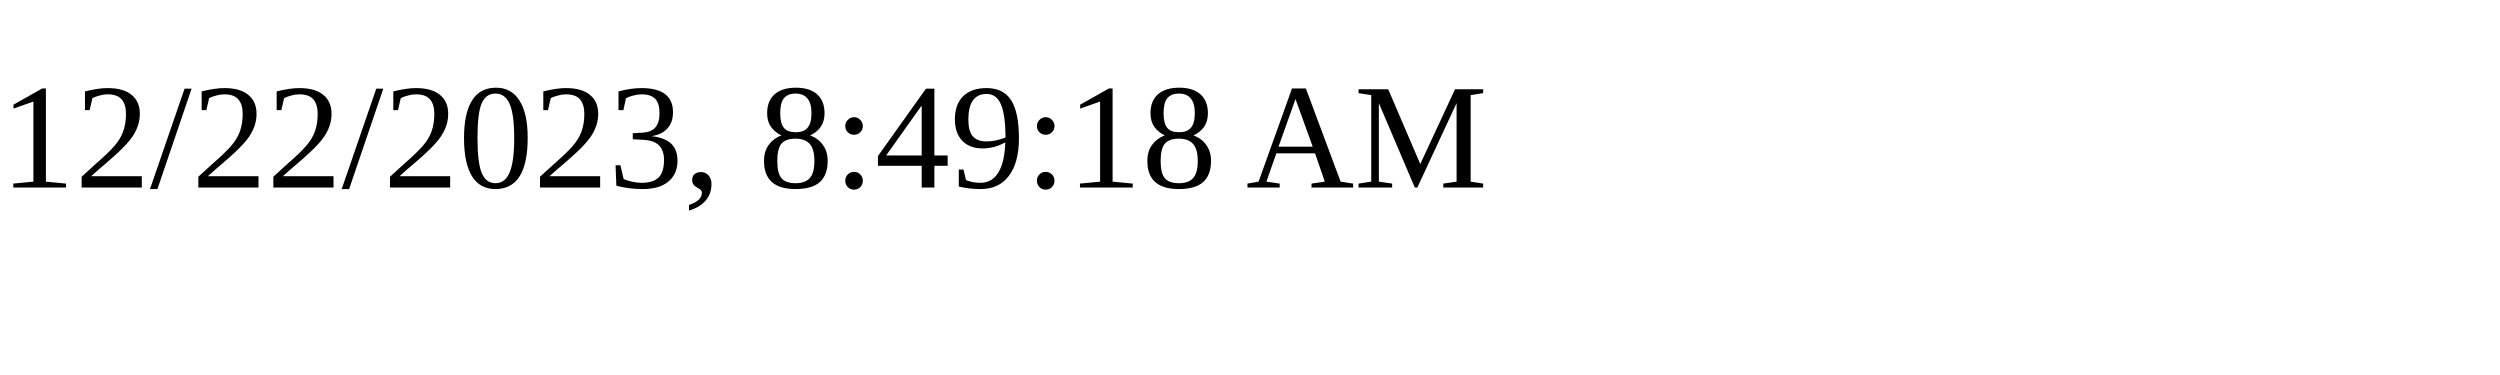
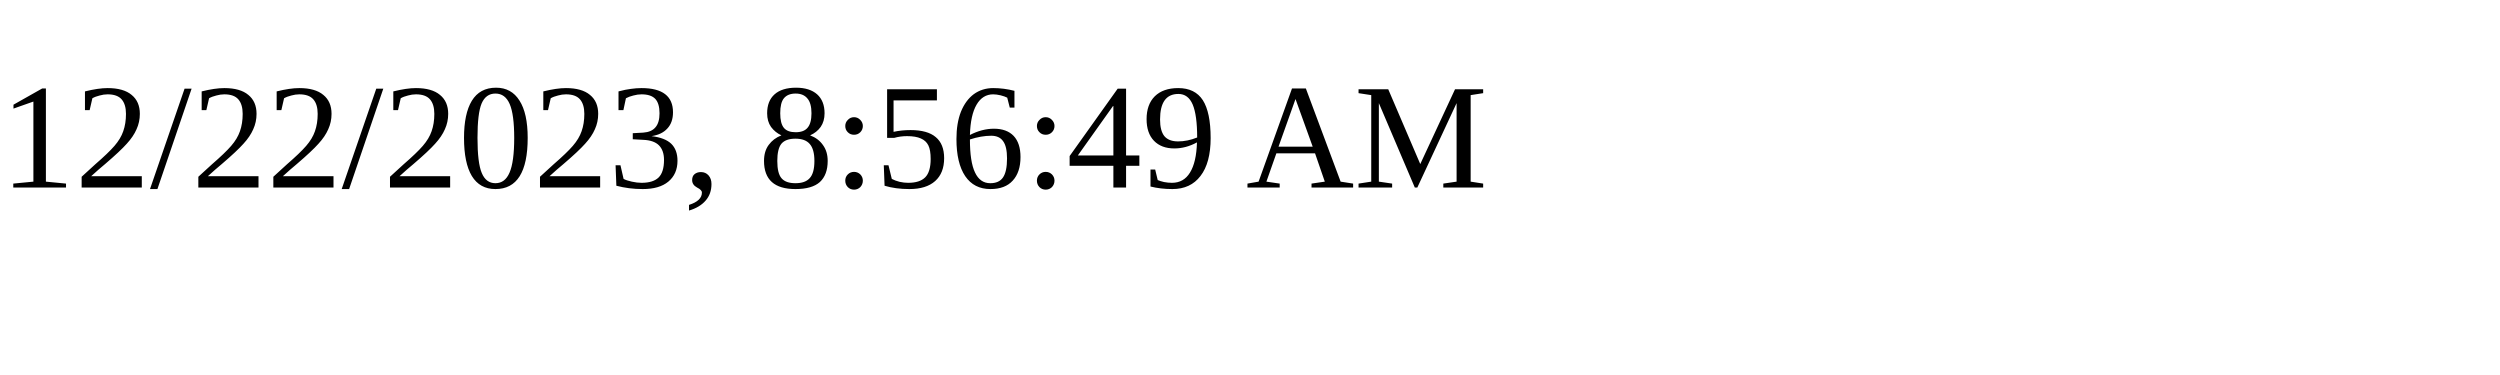
<svg xmlns="http://www.w3.org/2000/svg" height="30" width="200">
-   <text x="0" y="15">12/22/2023, 8:49:18 AM</text>
+   <text x="0" y="15">12/22/2023, 8:56:49 AM</text>
</svg>
